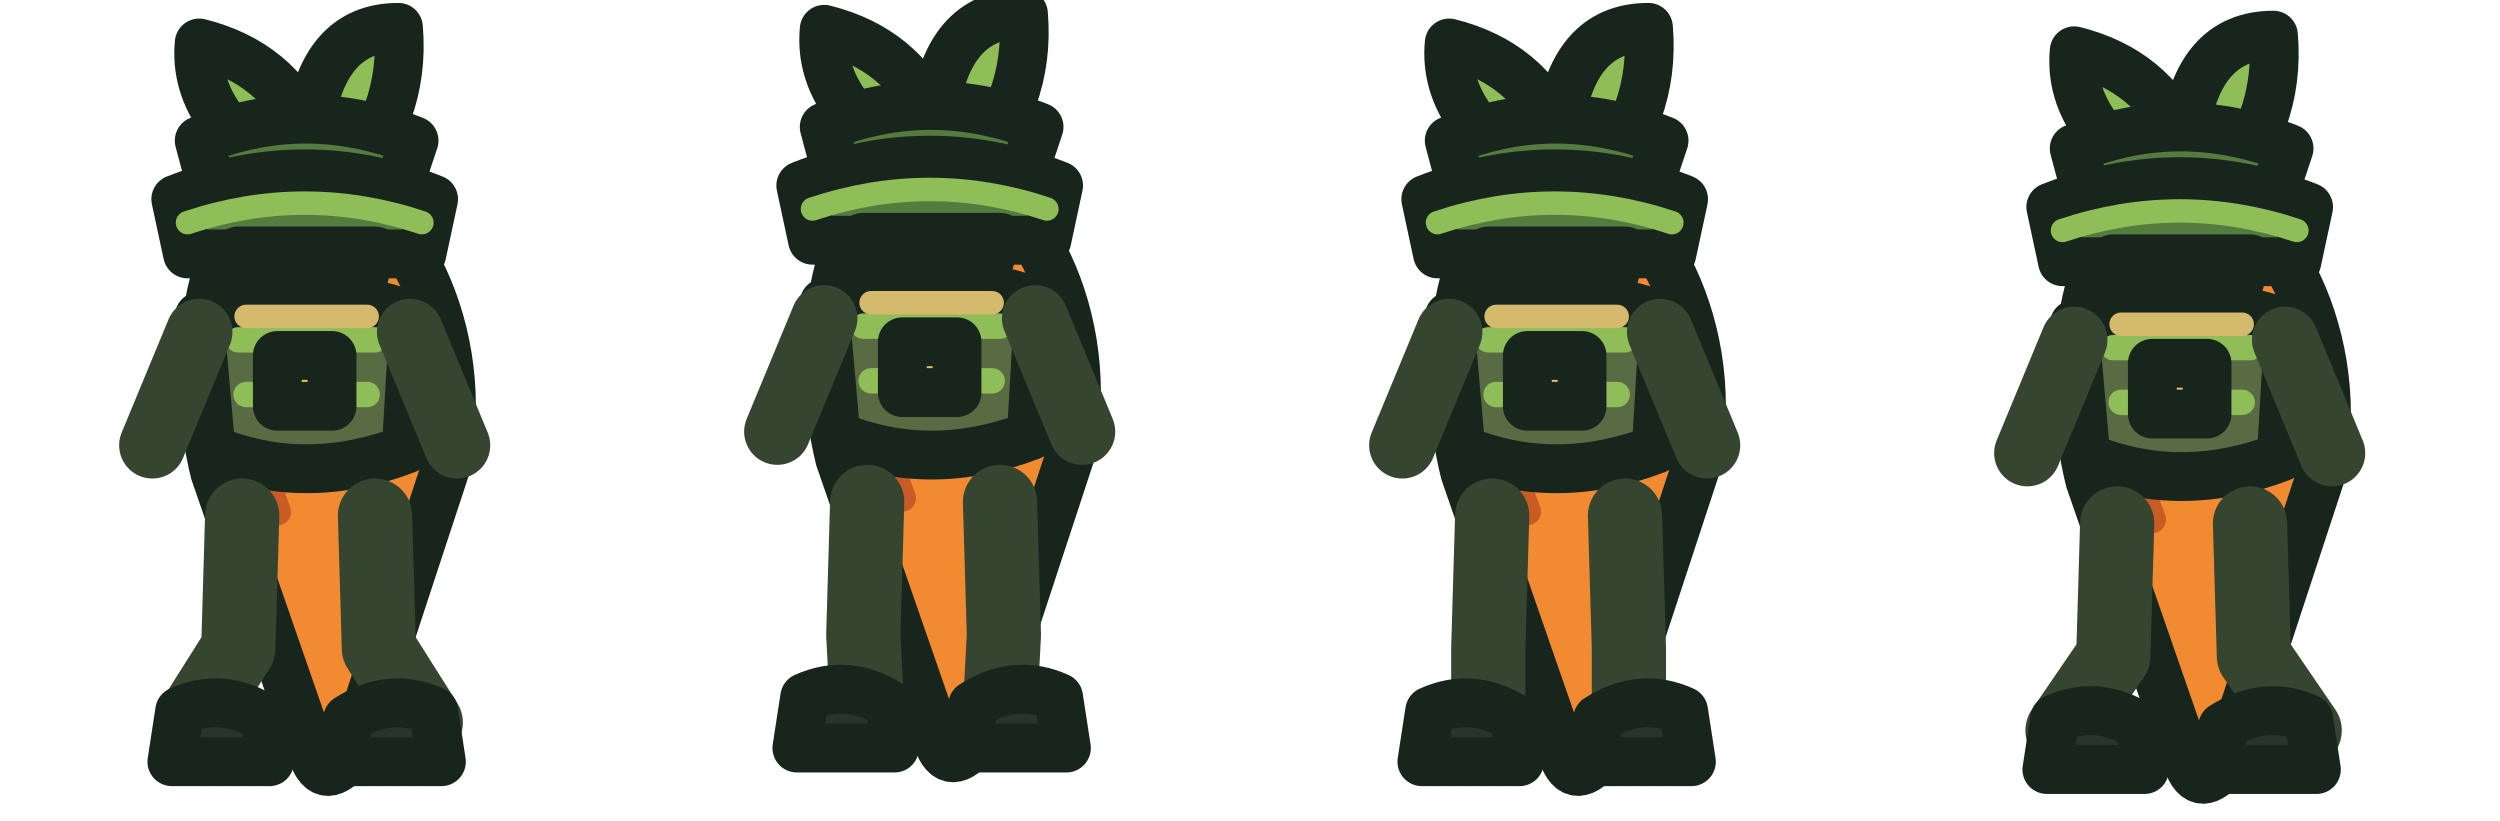
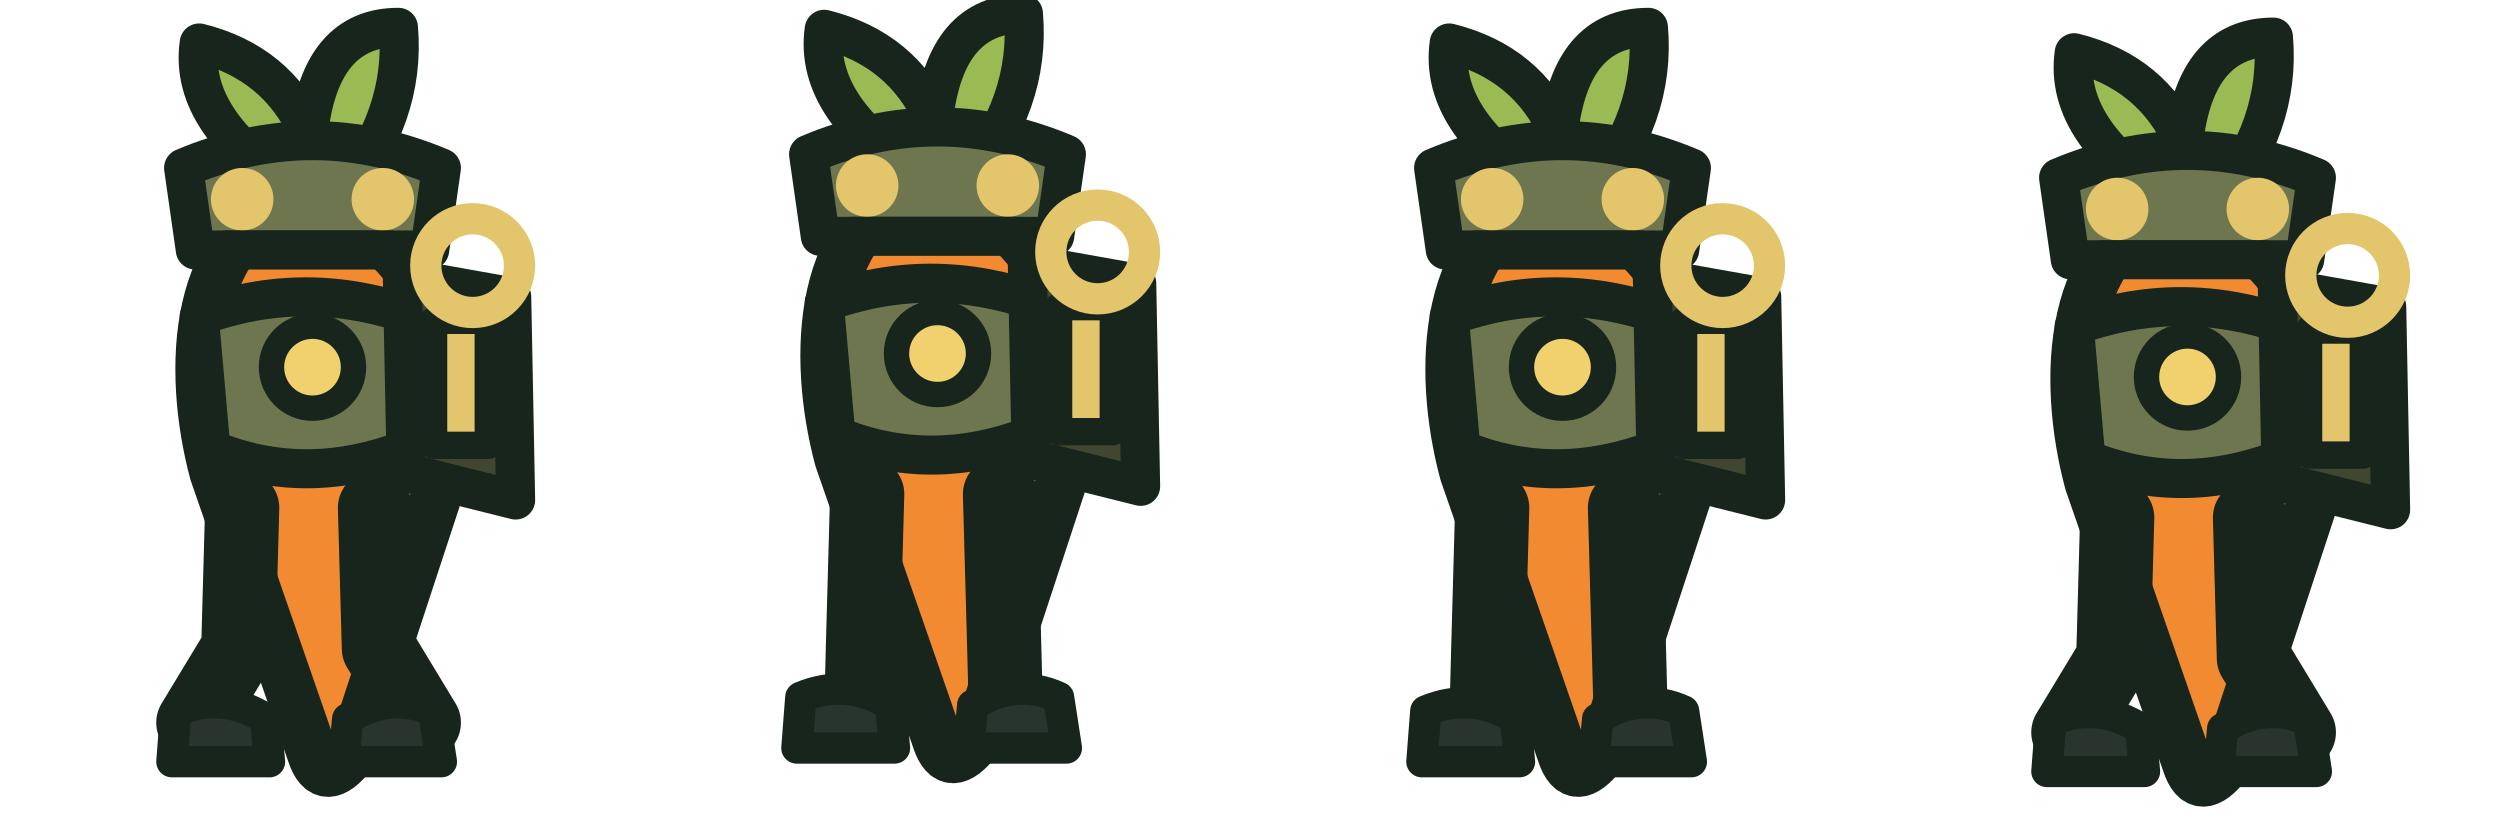
<svg xmlns="http://www.w3.org/2000/svg" width="256" height="84" viewBox="0 0 64 21">
  <g>
    <g transform="translate(0 0)">
-       <g transform="translate(0 0)" stroke="#17251d" stroke-width="1.25" stroke-linejoin="round" stroke-linecap="round">
-         <path d="M7.8 4.1 C5.2 5.3 4.8 9.3 5.5 12.1 L8 19.3 Q8.3 20.2 9 19.3 L11.4 12 C12.1 8.5 10.4 5.1 7.8 4.1Z" fill="#f28a32" />
-         <path d="M6.4 6.4 Q5.9 10 7.1 13.1 M9.5 7.2 Q10.5 10 9.3 12.6" fill="none" stroke="#c95c25" stroke-width=".7" />
-         <path d="M7.8 4.8 Q4.9 3.2 5.1 1.1 Q7.1 1.6 7.9 3.4 Q8.2 .7 10.2 .7 Q10.4 3 8.7 4.8" fill="#8fbd58" />
-         <path d="M5.1 3.6 Q7.8 2.5 10.6 3.6 L10.1 5.1 L5.5 5.1Z" fill="#557b3e" />
-         <path d="M5.1 8.1 Q7.8 7.1 10.6 8.1 L10.4 11.5 Q7.8 12.5 5.4 11.5Z" fill="#586b43" />
-         <path d="M6.1 8.7 L9.6 8.7 M6.3 10.1 L9.4 10.1" fill="none" stroke="#8fbd58" stroke-width=".65" />
-         <path d="M5.1 8.5 L3.9 11.4 M10.5 8.5 L11.7 11.4" fill="none" stroke="#35452f" stroke-width="1.7" />
-         <path d="M6.2 13.2 L6.1 16.6 L4.90 18.5 M9.6 13.2 L9.7 16.6 L10.90 18.5" fill="none" stroke="#35452f" stroke-width="1.9" />
-         <path d="M4.6 18.2 Q5.7 17.7 6.8 18.4 L6.9 19.5 L4.4 19.5Z M8.9 18.4 Q10 17.7 11.1 18.2 L11.3 19.5 L8.8 19.5Z" fill="#28342d" />
-         <path d="M7.1 9.1 L8.5 9.1 L8.5 10.4 L7.1 10.4Z" fill="#e8c45b" />
-         <path d="M4.5 5.1 Q7.8 3.8 11.1 5.1 L10.8 6.5 L4.8 6.5Z" fill="#557b3e" />
-         <path d="M4.8 5.7 Q7.8 4.7 10.8 5.7" fill="none" stroke="#8fbd58" stroke-width=".6" />
-         <path d="M6.1 6.5 L9.6 6.5" fill="none" stroke="#17251d" stroke-width="1.4" />
-         <path d="M6 7.1 Q7.8 6.6 9.6 7.1" stroke="#17251d" fill="none" stroke-width=".7" />
-         <path d="M6.3 8.1 L9.4 8.1" stroke="#d5b96c" fill="none" stroke-width=".6" />
+       <g transform="translate(0 0)">
+         <path d="M7.8 5 Q4.8 3.2 5.1 1.1 Q7.1 1.6 7.9 3.4 Q8.2 .7 10.2 .7 Q10.4 3 8.7 5Z" fill="#9aba54" stroke="#17251d" stroke-width="1.0" stroke-linejoin="round" stroke-linecap="round" />
+         <path d="M7.8 5.1 C4.9 5.8 4.8 9.5 5.5 12.1 L8 19.3 Q8.3 20.2 9 19.3 L11.4 12 C12.1 8.5 10.4 5.8 7.8 5.1Z" fill="#f28a32" stroke="#17251d" stroke-width="1.3" stroke-linejoin="round" stroke-linecap="round" />
+         <path d="M6.2 13 L6.1 16.6 L4.95 18.5 M9.6 13 L9.7 16.6 L10.85 18.5" stroke="#17251d" stroke-width="1.9" stroke-linejoin="round" stroke-linecap="round" fill="none" />
+         <path d="M4.5 18.2 Q5.7 17.7 6.8 18.4 L6.9 19.5 L4.4 19.5Z M8.9 18.4 Q10 17.7 11.1 18.2 L11.3 19.5 L8.8 19.5Z" fill="#28342d" stroke="#17251d" stroke-width="0.8" stroke-linejoin="round" stroke-linecap="round" />
+         <path d="M5.1 8.1 Q7.8 7.1 10.6 8.1 L10.4 11.5 Q7.8 12.5 5.4 11.5Z" fill="#6e7650" stroke="#17251d" stroke-width="1.0" stroke-linejoin="round" stroke-linecap="round" />
+         <path d="M10.3 7.1 L13.1 7.6 L13.2 12.8 L10.4 12.1Z" fill="#41472f" stroke="#17251d" stroke-width="1.0" stroke-linejoin="round" stroke-linecap="round" />
+         <path d="M11.1 8.2 L12.5 8.2 L12.5 11.4 L11.1 11.4Z" fill="#e3c56c" stroke="#17251d" stroke-width="0.7" stroke-linejoin="round" stroke-linecap="round" />
+         <path d="M4.7 4.3 Q8 2.9 11.3 4.3 L11 6.4 L5 6.4Z" fill="#6e7650" stroke="#17251d" stroke-width="1.0" stroke-linejoin="round" stroke-linecap="round" />
+         <circle cx="6.2" cy="5.1" r=".8" fill="#e3c56c" />
+         <circle cx="9.8" cy="5.1" r=".8" fill="#e3c56c" />
+         <path d="M5.8 6.3 L10 6.3" stroke="#17251d" stroke-width="0.8" stroke-linejoin="round" stroke-linecap="round" fill="none" />
+         <circle cx="8" cy="9.4" r="1.05" fill="#f1d16d" stroke="#17251d" stroke-width=".65" />
+         <circle cx="12.1" cy="6.8" r="1.2" fill="none" stroke="#e3c56c" stroke-width=".8" />
      </g>
    </g>
    <g transform="translate(16 0)">
-       <g transform="translate(0 -0.35)" stroke="#17251d" stroke-width="1.25" stroke-linejoin="round" stroke-linecap="round">
-         <path d="M7.8 4.1 C5.2 5.3 4.8 9.3 5.5 12.1 L8 19.3 Q8.3 20.2 9 19.3 L11.4 12 C12.1 8.5 10.4 5.1 7.8 4.1Z" fill="#f28a32" />
-         <path d="M6.4 6.4 Q5.9 10 7.1 13.1 M9.5 7.2 Q10.5 10 9.3 12.6" fill="none" stroke="#c95c25" stroke-width=".7" />
-         <path d="M7.8 4.8 Q4.9 3.2 5.1 1.1 Q7.1 1.6 7.9 3.4 Q8.2 .7 10.2 .7 Q10.4 3 8.7 4.8" fill="#8fbd58" />
-         <path d="M5.1 3.6 Q7.8 2.5 10.6 3.6 L10.1 5.1 L5.5 5.1Z" fill="#557b3e" />
-         <path d="M5.1 8.1 Q7.8 7.1 10.6 8.1 L10.4 11.5 Q7.8 12.5 5.4 11.5Z" fill="#586b43" />
-         <path d="M6.1 8.7 L9.6 8.7 M6.3 10.1 L9.4 10.1" fill="none" stroke="#8fbd58" stroke-width=".65" />
-         <path d="M5.1 8.5 L3.9 11.4 M10.5 8.5 L11.7 11.4" fill="none" stroke="#35452f" stroke-width="1.7" />
-         <path d="M6.2 13.2 L6.1 16.6 L6.20 18.5 M9.6 13.2 L9.7 16.6 L9.60 18.5" fill="none" stroke="#35452f" stroke-width="1.9" />
-         <path d="M4.6 18.2 Q5.7 17.7 6.8 18.4 L6.9 19.5 L4.4 19.5Z M8.9 18.4 Q10 17.7 11.1 18.2 L11.3 19.5 L8.8 19.5Z" fill="#28342d" />
-         <path d="M7.1 9.1 L8.5 9.1 L8.5 10.4 L7.1 10.4Z" fill="#e8c45b" />
-         <path d="M4.5 5.1 Q7.8 3.8 11.1 5.1 L10.8 6.5 L4.8 6.5Z" fill="#557b3e" />
-         <path d="M4.8 5.7 Q7.8 4.7 10.8 5.7" fill="none" stroke="#8fbd58" stroke-width=".6" />
-         <path d="M6.1 6.5 L9.6 6.5" fill="none" stroke="#17251d" stroke-width="1.4" />
-         <path d="M6 7.1 Q7.8 6.6 9.6 7.1" stroke="#17251d" fill="none" stroke-width=".7" />
-         <path d="M6.3 8.1 L9.4 8.1" stroke="#d5b96c" fill="none" stroke-width=".6" />
+       <g transform="translate(0 -0.35)">
+         <path d="M7.8 5 Q4.8 3.2 5.1 1.1 Q7.1 1.6 7.9 3.4 Q8.2 .7 10.2 .7 Q10.4 3 8.7 5Z" fill="#9aba54" stroke="#17251d" stroke-width="1.0" stroke-linejoin="round" stroke-linecap="round" />
+         <path d="M7.8 5.1 C4.9 5.8 4.8 9.5 5.5 12.1 L8 19.3 Q8.3 20.2 9 19.3 L11.4 12 C12.1 8.5 10.4 5.8 7.8 5.1Z" fill="#f28a32" stroke="#17251d" stroke-width="1.3" stroke-linejoin="round" stroke-linecap="round" />
+         <path d="M6.2 13 L6.1 16.6 L6.05 18.5 M9.6 13 L9.7 16.6 L9.75 18.5" stroke="#17251d" stroke-width="1.9" stroke-linejoin="round" stroke-linecap="round" fill="none" />
+         <path d="M4.5 18.2 Q5.7 17.7 6.8 18.4 L6.9 19.5 L4.4 19.5Z M8.9 18.4 Q10 17.7 11.1 18.2 L11.3 19.5 L8.8 19.5Z" fill="#28342d" stroke="#17251d" stroke-width="0.8" stroke-linejoin="round" stroke-linecap="round" />
+         <path d="M5.1 8.1 Q7.8 7.1 10.6 8.1 L10.4 11.5 Q7.8 12.5 5.4 11.5Z" fill="#6e7650" stroke="#17251d" stroke-width="1.0" stroke-linejoin="round" stroke-linecap="round" />
+         <path d="M10.3 7.1 L13.1 7.6 L13.2 12.8 L10.4 12.1Z" fill="#41472f" stroke="#17251d" stroke-width="1.0" stroke-linejoin="round" stroke-linecap="round" />
+         <path d="M11.1 8.2 L12.5 8.2 L12.5 11.4 L11.1 11.4Z" fill="#e3c56c" stroke="#17251d" stroke-width="0.7" stroke-linejoin="round" stroke-linecap="round" />
+         <path d="M4.7 4.3 Q8 2.9 11.3 4.3 L11 6.4 L5 6.4Z" fill="#6e7650" stroke="#17251d" stroke-width="1.0" stroke-linejoin="round" stroke-linecap="round" />
+         <circle cx="6.2" cy="5.1" r=".8" fill="#e3c56c" />
+         <circle cx="9.8" cy="5.1" r=".8" fill="#e3c56c" />
+         <path d="M5.8 6.3 L10 6.3" stroke="#17251d" stroke-width="0.8" stroke-linejoin="round" stroke-linecap="round" fill="none" />
+         <circle cx="8" cy="9.4" r="1.05" fill="#f1d16d" stroke="#17251d" stroke-width=".65" />
+         <circle cx="12.1" cy="6.8" r="1.2" fill="none" stroke="#e3c56c" stroke-width=".8" />
      </g>
    </g>
    <g transform="translate(32 0)">
-       <g transform="translate(0 0)" stroke="#17251d" stroke-width="1.25" stroke-linejoin="round" stroke-linecap="round">
-         <path d="M7.8 4.1 C5.2 5.3 4.8 9.3 5.5 12.1 L8 19.3 Q8.3 20.2 9 19.3 L11.4 12 C12.1 8.5 10.4 5.1 7.8 4.1Z" fill="#f28a32" />
-         <path d="M6.4 6.4 Q5.9 10 7.1 13.1 M9.5 7.2 Q10.5 10 9.3 12.6" fill="none" stroke="#c95c25" stroke-width=".7" />
-         <path d="M7.8 4.8 Q4.9 3.2 5.1 1.1 Q7.1 1.6 7.9 3.4 Q8.2 .7 10.2 .7 Q10.4 3 8.7 4.8" fill="#8fbd58" />
-         <path d="M5.1 3.6 Q7.8 2.5 10.6 3.6 L10.1 5.1 L5.5 5.1Z" fill="#557b3e" />
-         <path d="M5.1 8.1 Q7.8 7.1 10.6 8.1 L10.4 11.5 Q7.8 12.5 5.4 11.5Z" fill="#586b43" />
-         <path d="M6.1 8.7 L9.6 8.7 M6.3 10.1 L9.4 10.1" fill="none" stroke="#8fbd58" stroke-width=".65" />
-         <path d="M5.1 8.5 L3.9 11.4 M10.5 8.5 L11.7 11.4" fill="none" stroke="#35452f" stroke-width="1.7" />
-         <path d="M6.2 13.2 L6.1 16.6 L6.10 18.5 M9.6 13.2 L9.7 16.6 L9.70 18.5" fill="none" stroke="#35452f" stroke-width="1.9" />
-         <path d="M4.6 18.2 Q5.7 17.7 6.8 18.4 L6.9 19.5 L4.4 19.5Z M8.9 18.4 Q10 17.7 11.1 18.2 L11.3 19.5 L8.8 19.5Z" fill="#28342d" />
-         <path d="M7.1 9.1 L8.5 9.1 L8.5 10.4 L7.1 10.4Z" fill="#e8c45b" />
-         <path d="M4.5 5.1 Q7.8 3.8 11.1 5.1 L10.8 6.5 L4.8 6.5Z" fill="#557b3e" />
-         <path d="M4.8 5.7 Q7.8 4.7 10.8 5.7" fill="none" stroke="#8fbd58" stroke-width=".6" />
-         <path d="M6.1 6.5 L9.6 6.5" fill="none" stroke="#17251d" stroke-width="1.4" />
-         <path d="M6 7.1 Q7.8 6.6 9.6 7.1" stroke="#17251d" fill="none" stroke-width=".7" />
-         <path d="M6.3 8.1 L9.4 8.1" stroke="#d5b96c" fill="none" stroke-width=".6" />
+       <g transform="translate(0 0)">
+         <path d="M7.8 5 Q4.8 3.2 5.1 1.1 Q7.1 1.6 7.9 3.4 Q8.2 .7 10.2 .7 Q10.4 3 8.7 5Z" fill="#9aba54" stroke="#17251d" stroke-width="1.0" stroke-linejoin="round" stroke-linecap="round" />
+         <path d="M7.8 5.1 C4.9 5.8 4.8 9.5 5.5 12.1 L8 19.3 Q8.3 20.2 9 19.3 L11.4 12 C12.1 8.5 10.4 5.8 7.8 5.1Z" fill="#f28a32" stroke="#17251d" stroke-width="1.3" stroke-linejoin="round" stroke-linecap="round" />
+         <path d="M6.2 13 L6.1 16.6 L6.05 18.5 M9.6 13 L9.7 16.6 L9.75 18.5" stroke="#17251d" stroke-width="1.9" stroke-linejoin="round" stroke-linecap="round" fill="none" />
+         <path d="M4.5 18.2 Q5.7 17.7 6.8 18.4 L6.9 19.5 L4.4 19.5Z M8.9 18.4 Q10 17.7 11.1 18.2 L11.3 19.5 L8.8 19.5Z" fill="#28342d" stroke="#17251d" stroke-width="0.8" stroke-linejoin="round" stroke-linecap="round" />
+         <path d="M5.1 8.1 Q7.8 7.1 10.6 8.1 L10.4 11.5 Q7.8 12.5 5.4 11.5Z" fill="#6e7650" stroke="#17251d" stroke-width="1.0" stroke-linejoin="round" stroke-linecap="round" />
+         <path d="M10.3 7.1 L13.1 7.6 L13.2 12.8 L10.4 12.1Z" fill="#41472f" stroke="#17251d" stroke-width="1.0" stroke-linejoin="round" stroke-linecap="round" />
+         <path d="M11.1 8.2 L12.5 8.2 L12.5 11.4 L11.1 11.4Z" fill="#e3c56c" stroke="#17251d" stroke-width="0.7" stroke-linejoin="round" stroke-linecap="round" />
+         <path d="M4.7 4.3 Q8 2.9 11.3 4.3 L11 6.4 L5 6.4Z" fill="#6e7650" stroke="#17251d" stroke-width="1.0" stroke-linejoin="round" stroke-linecap="round" />
+         <circle cx="6.2" cy="5.1" r=".8" fill="#e3c56c" />
+         <circle cx="9.8" cy="5.1" r=".8" fill="#e3c56c" />
+         <path d="M5.8 6.3 L10 6.3" stroke="#17251d" stroke-width="0.8" stroke-linejoin="round" stroke-linecap="round" fill="none" />
+         <circle cx="8" cy="9.4" r="1.05" fill="#f1d16d" stroke="#17251d" stroke-width=".65" />
+         <circle cx="12.1" cy="6.8" r="1.2" fill="none" stroke="#e3c56c" stroke-width=".8" />
      </g>
    </g>
    <g transform="translate(48 0)">
-       <g transform="translate(0 0.2)" stroke="#17251d" stroke-width="1.25" stroke-linejoin="round" stroke-linecap="round">
-         <path d="M7.8 4.1 C5.2 5.3 4.8 9.3 5.5 12.1 L8 19.3 Q8.3 20.2 9 19.3 L11.4 12 C12.1 8.5 10.4 5.1 7.8 4.1Z" fill="#f28a32" />
-         <path d="M6.4 6.4 Q5.9 10 7.1 13.1 M9.5 7.2 Q10.5 10 9.3 12.6" fill="none" stroke="#c95c25" stroke-width=".7" />
-         <path d="M7.8 4.8 Q4.9 3.2 5.1 1.1 Q7.1 1.6 7.9 3.4 Q8.2 .7 10.2 .7 Q10.4 3 8.7 4.8" fill="#8fbd58" />
-         <path d="M5.1 3.6 Q7.8 2.5 10.6 3.6 L10.1 5.1 L5.5 5.1Z" fill="#557b3e" />
-         <path d="M5.1 8.1 Q7.8 7.1 10.6 8.1 L10.4 11.5 Q7.8 12.5 5.4 11.5Z" fill="#586b43" />
-         <path d="M6.1 8.7 L9.6 8.7 M6.3 10.1 L9.4 10.1" fill="none" stroke="#8fbd58" stroke-width=".65" />
-         <path d="M5.1 8.5 L3.9 11.4 M10.5 8.5 L11.7 11.4" fill="none" stroke="#35452f" stroke-width="1.7" />
-         <path d="M6.2 13.2 L6.1 16.6 L4.80 18.5 M9.6 13.2 L9.7 16.6 L11.00 18.5" fill="none" stroke="#35452f" stroke-width="1.9" />
-         <path d="M4.6 18.2 Q5.7 17.7 6.8 18.4 L6.9 19.5 L4.4 19.5Z M8.9 18.4 Q10 17.7 11.1 18.2 L11.3 19.5 L8.8 19.5Z" fill="#28342d" />
-         <path d="M7.1 9.1 L8.5 9.1 L8.5 10.4 L7.1 10.4Z" fill="#e8c45b" />
-         <path d="M4.5 5.1 Q7.8 3.8 11.1 5.1 L10.8 6.5 L4.8 6.5Z" fill="#557b3e" />
-         <path d="M4.8 5.7 Q7.8 4.7 10.8 5.7" fill="none" stroke="#8fbd58" stroke-width=".6" />
-         <path d="M6.1 6.5 L9.6 6.5" fill="none" stroke="#17251d" stroke-width="1.4" />
-         <path d="M6 7.1 Q7.8 6.6 9.6 7.1" stroke="#17251d" fill="none" stroke-width=".7" />
-         <path d="M6.3 8.1 L9.4 8.1" stroke="#d5b96c" fill="none" stroke-width=".6" />
+       <g transform="translate(0 0.25)">
+         <path d="M7.8 5 Q4.8 3.2 5.1 1.1 Q7.1 1.6 7.9 3.4 Q8.2 .7 10.2 .7 Q10.4 3 8.7 5Z" fill="#9aba54" stroke="#17251d" stroke-width="1.0" stroke-linejoin="round" stroke-linecap="round" />
+         <path d="M7.8 5.1 C4.9 5.8 4.8 9.5 5.5 12.1 L8 19.3 Q8.3 20.2 9 19.3 L11.4 12 C12.1 8.5 10.4 5.8 7.8 5.1Z" fill="#f28a32" stroke="#17251d" stroke-width="1.3" stroke-linejoin="round" stroke-linecap="round" />
+         <path d="M6.2 13 L6.1 16.6 L4.95 18.5 M9.6 13 L9.7 16.6 L10.85 18.5" stroke="#17251d" stroke-width="1.9" stroke-linejoin="round" stroke-linecap="round" fill="none" />
+         <path d="M4.5 18.2 Q5.7 17.7 6.8 18.4 L6.9 19.5 L4.4 19.5Z M8.9 18.4 Q10 17.7 11.1 18.2 L11.3 19.5 L8.8 19.5Z" fill="#28342d" stroke="#17251d" stroke-width="0.8" stroke-linejoin="round" stroke-linecap="round" />
+         <path d="M5.1 8.1 Q7.8 7.1 10.6 8.1 L10.4 11.5 Q7.8 12.5 5.4 11.5Z" fill="#6e7650" stroke="#17251d" stroke-width="1.0" stroke-linejoin="round" stroke-linecap="round" />
+         <path d="M10.3 7.1 L13.1 7.6 L13.2 12.8 L10.4 12.1Z" fill="#41472f" stroke="#17251d" stroke-width="1.0" stroke-linejoin="round" stroke-linecap="round" />
+         <path d="M11.1 8.2 L12.5 8.2 L12.5 11.4 L11.1 11.4Z" fill="#e3c56c" stroke="#17251d" stroke-width="0.7" stroke-linejoin="round" stroke-linecap="round" />
+         <path d="M4.7 4.3 Q8 2.9 11.3 4.3 L11 6.4 L5 6.4Z" fill="#6e7650" stroke="#17251d" stroke-width="1.0" stroke-linejoin="round" stroke-linecap="round" />
+         <circle cx="6.2" cy="5.1" r=".8" fill="#e3c56c" />
+         <circle cx="9.8" cy="5.1" r=".8" fill="#e3c56c" />
+         <path d="M5.8 6.3 L10 6.3" stroke="#17251d" stroke-width="0.8" stroke-linejoin="round" stroke-linecap="round" fill="none" />
+         <circle cx="8" cy="9.4" r="1.05" fill="#f1d16d" stroke="#17251d" stroke-width=".65" />
+         <circle cx="12.1" cy="6.8" r="1.2" fill="none" stroke="#e3c56c" stroke-width=".8" />
      </g>
    </g>
  </g>
</svg>
